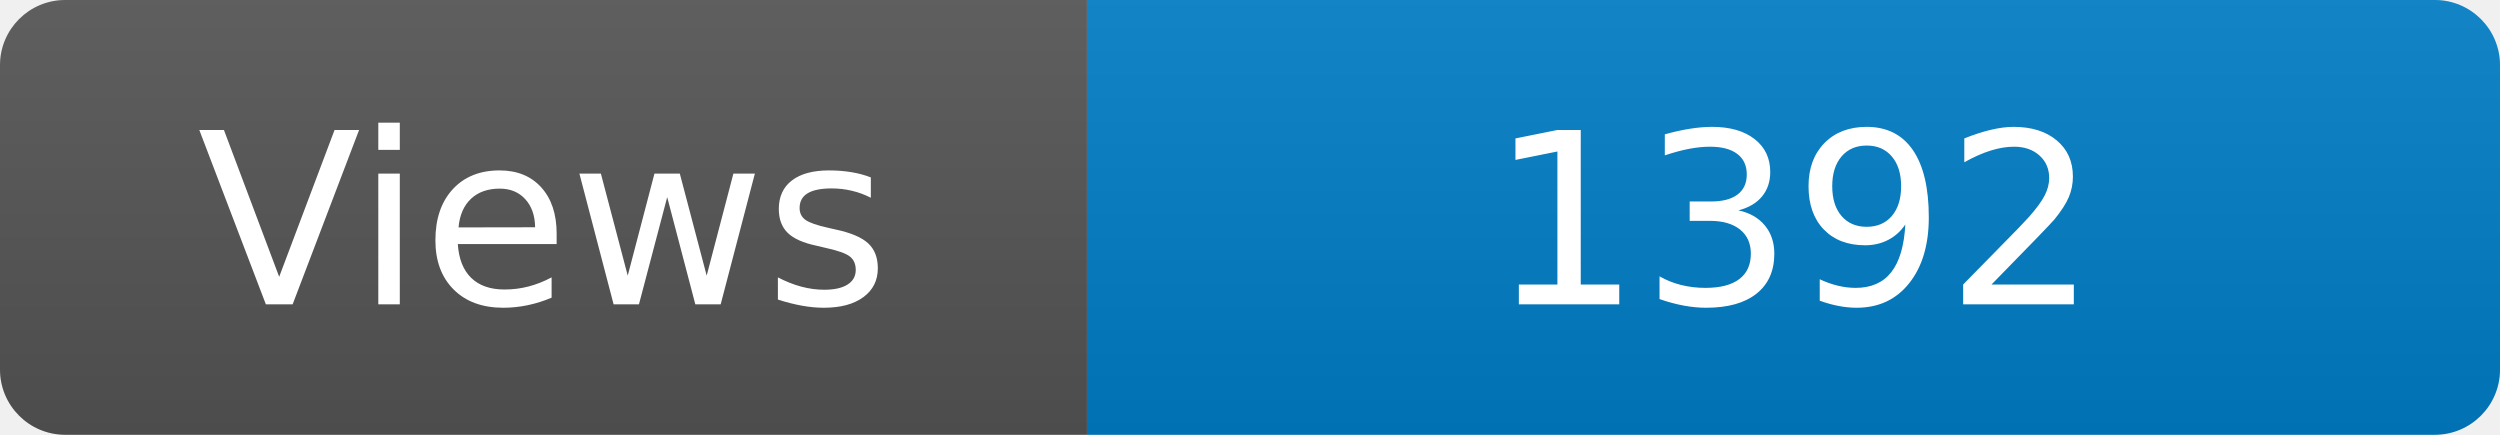
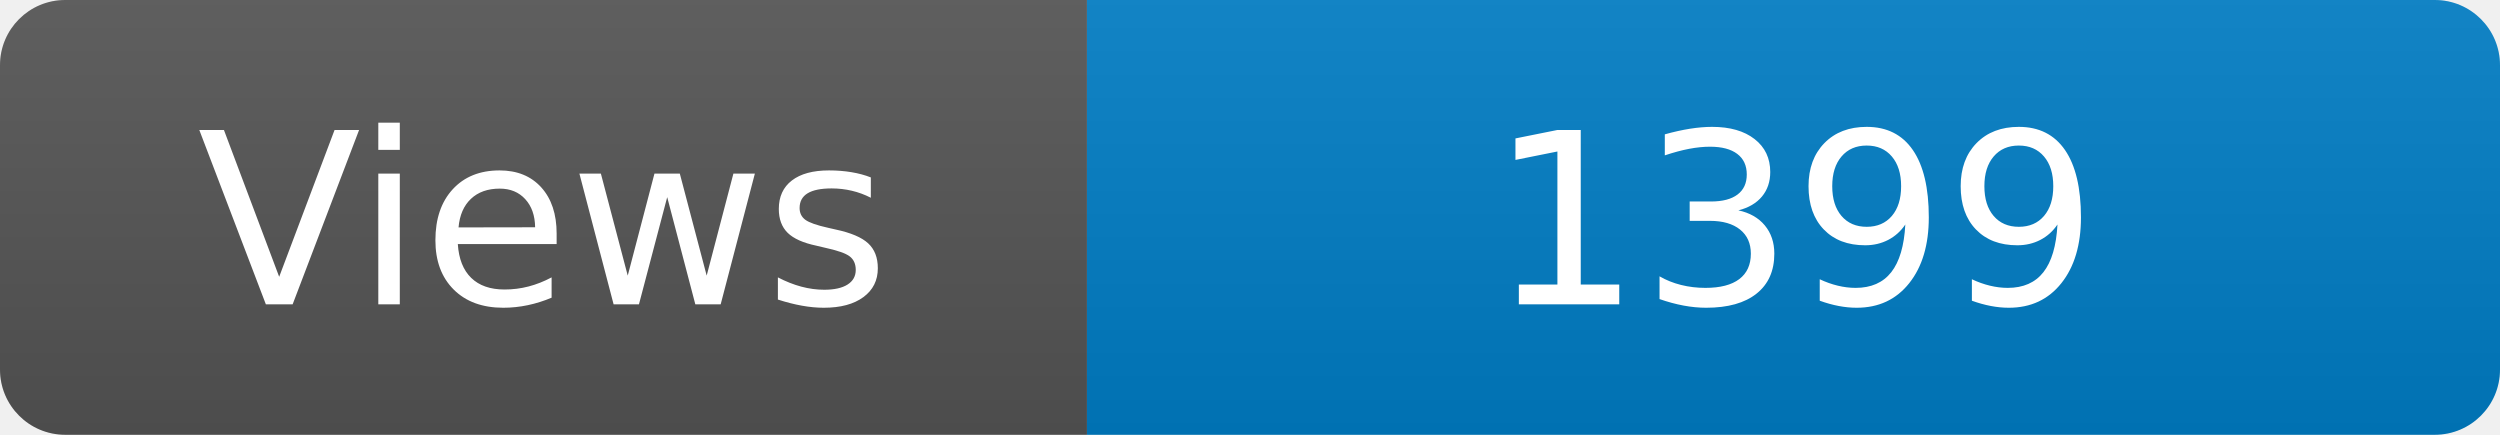
<svg xmlns="http://www.w3.org/2000/svg" width="115" height="20" role="img" aria-label="Maintained?: yes">
  <linearGradient id="s" x2="0" y2="100%">
    <stop offset="0" stop-color="#bbb" stop-opacity=".1" />
    <stop offset="1" stop-opacity=".1" />
  </linearGradient>
  <clipPath id="r">
    <rect width="115" height="20" rx="3" fill="#fff" />
  </clipPath>
  <g clip-path="url(#r)">
    <rect width="50" height="20" fill="#555" />
    <rect x="50" width="160" height="20" fill="#007ec6" />
    <rect width="115" height="20" fill="url(#s)" />
  </g>
  <g fill="#fff" text-anchor="middle" font-family="Verdana,Geneva,DejaVu Sans,sans-serif" font-size="110">
    <text x="250" y="140" transform="scale(.1)" fill="#fff">Views</text>
-     <text x="825" y="140" transform="scale(.1)" fill="#fff">1392</text>
+     <text x="825" y="140" transform="scale(.1)" fill="#fff">1399</text>
  </g>
</svg>
